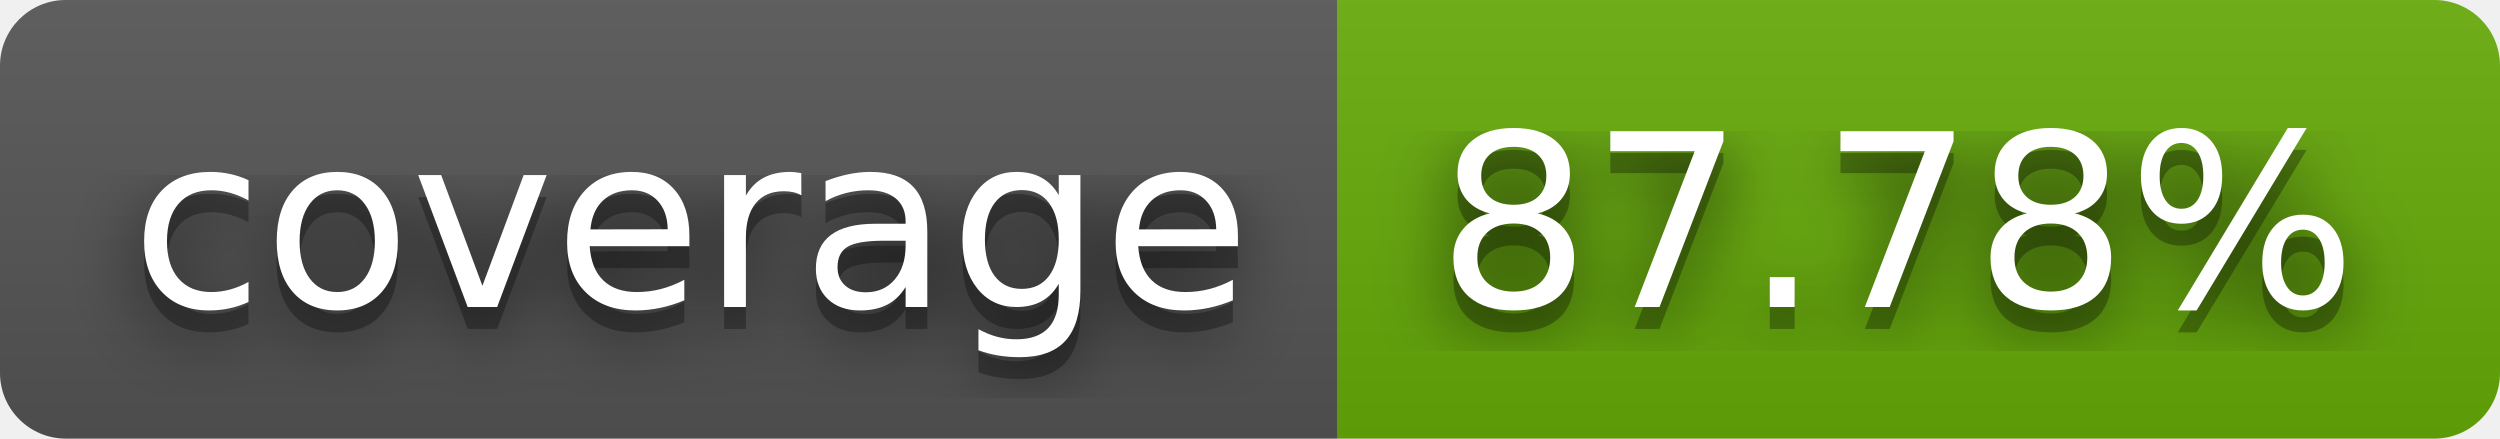
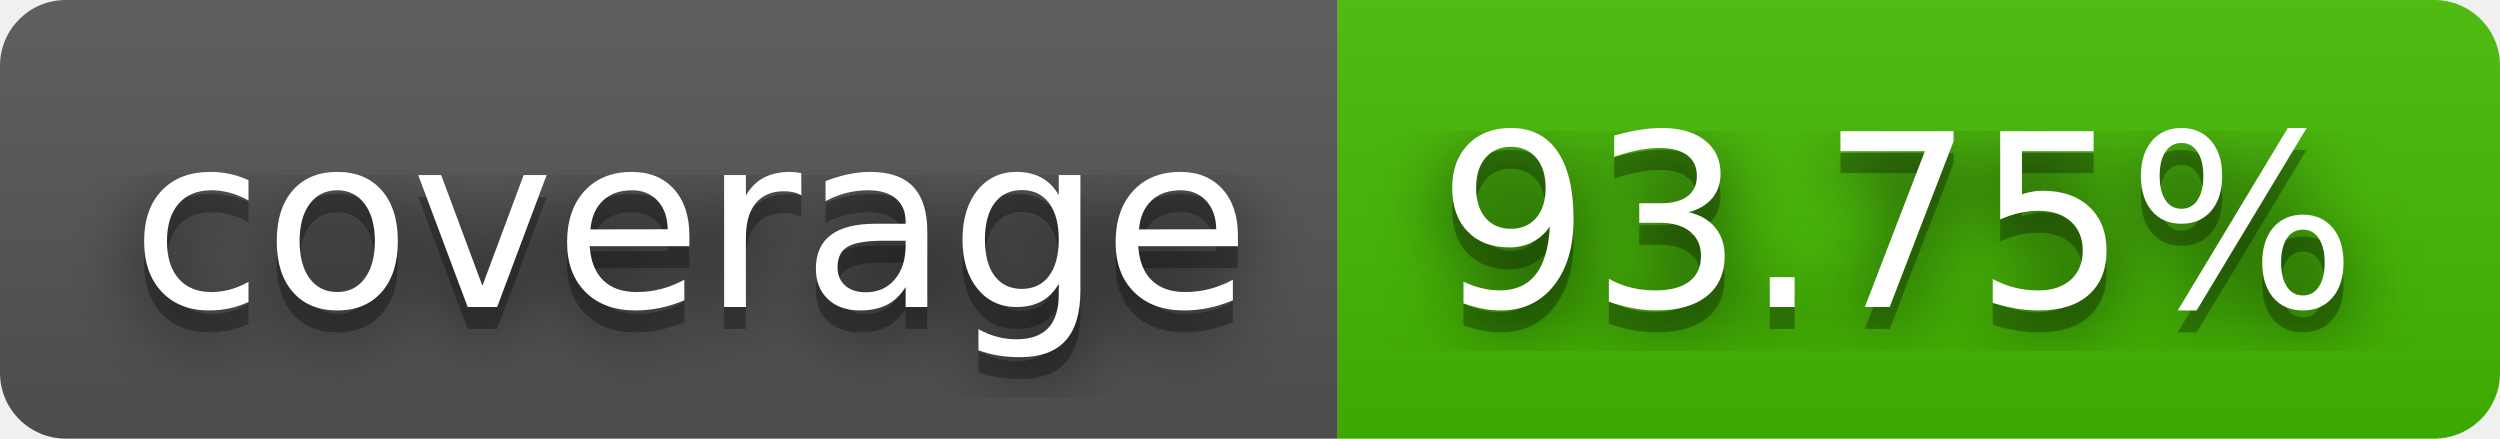
- <svg xmlns="http://www.w3.org/2000/svg" width="114" height="20" role="img" aria-label="coverage: 87.78%">
+ <svg xmlns="http://www.w3.org/2000/svg" width="114" height="20" role="img" aria-label="coverage: 93.75%">
  <filter id="blur">
    <feGaussianBlur in="SourceGraphic" stdDeviation="16" />
  </filter>
  <linearGradient id="s" x2="0" y2="100%">
    <stop offset="0" stop-color="#bbb" stop-opacity=".1" />
    <stop offset="1" stop-opacity=".1" />
  </linearGradient>
  <clipPath id="r">
    <rect width="114" height="20" rx="3" fill="#fff" />
  </clipPath>
  <g clip-path="url(#r)">
    <rect width="61" height="20" fill="#555" />
-     <rect x="61" width="53" height="20" fill="#67ac09" />
+     <rect x="61" width="53" height="20" fill="#4b0" />
    <rect width="114" height="20" fill="url(#s)" />
  </g>
  <g fill="#fff" text-anchor="middle" font-family="Verdana,Geneva,DejaVu Sans,sans-serif" text-rendering="geometricPrecision" font-size="110">
    <text aria-hidden="true" x="315" y="150" fill="#010101" fill-opacity=".80" filter="url(#blur)" transform="scale(.1)" textLength="510">coverage</text>
    <text aria-hidden="true" x="315" y="150" fill="#010101" fill-opacity=".3" transform="scale(.1)" textLength="510">coverage</text>
    <text x="315" y="140" transform="scale(.1)" fill="#fff" textLength="510">coverage</text>
-     <text aria-hidden="true" x="865" y="150" fill="#010101" fill-opacity=".80" filter="url(#blur)" transform="scale(.1)" textLength="430">87.78%</text>
-     <text aria-hidden="true" x="865" y="150" fill="#010101" fill-opacity=".3" transform="scale(.1)" textLength="430">87.78%</text>
-     <text x="865" y="140" transform="scale(.1)" fill="#fff" textLength="430">87.78%</text>
+     <text aria-hidden="true" x="865" y="150" fill="#010101" fill-opacity=".80" filter="url(#blur)" transform="scale(.1)" textLength="430">93.75%</text>
+     <text aria-hidden="true" x="865" y="150" fill="#010101" fill-opacity=".3" transform="scale(.1)" textLength="430">93.75%</text>
+     <text x="865" y="140" transform="scale(.1)" fill="#fff" textLength="430">93.75%</text>
  </g>
</svg>
